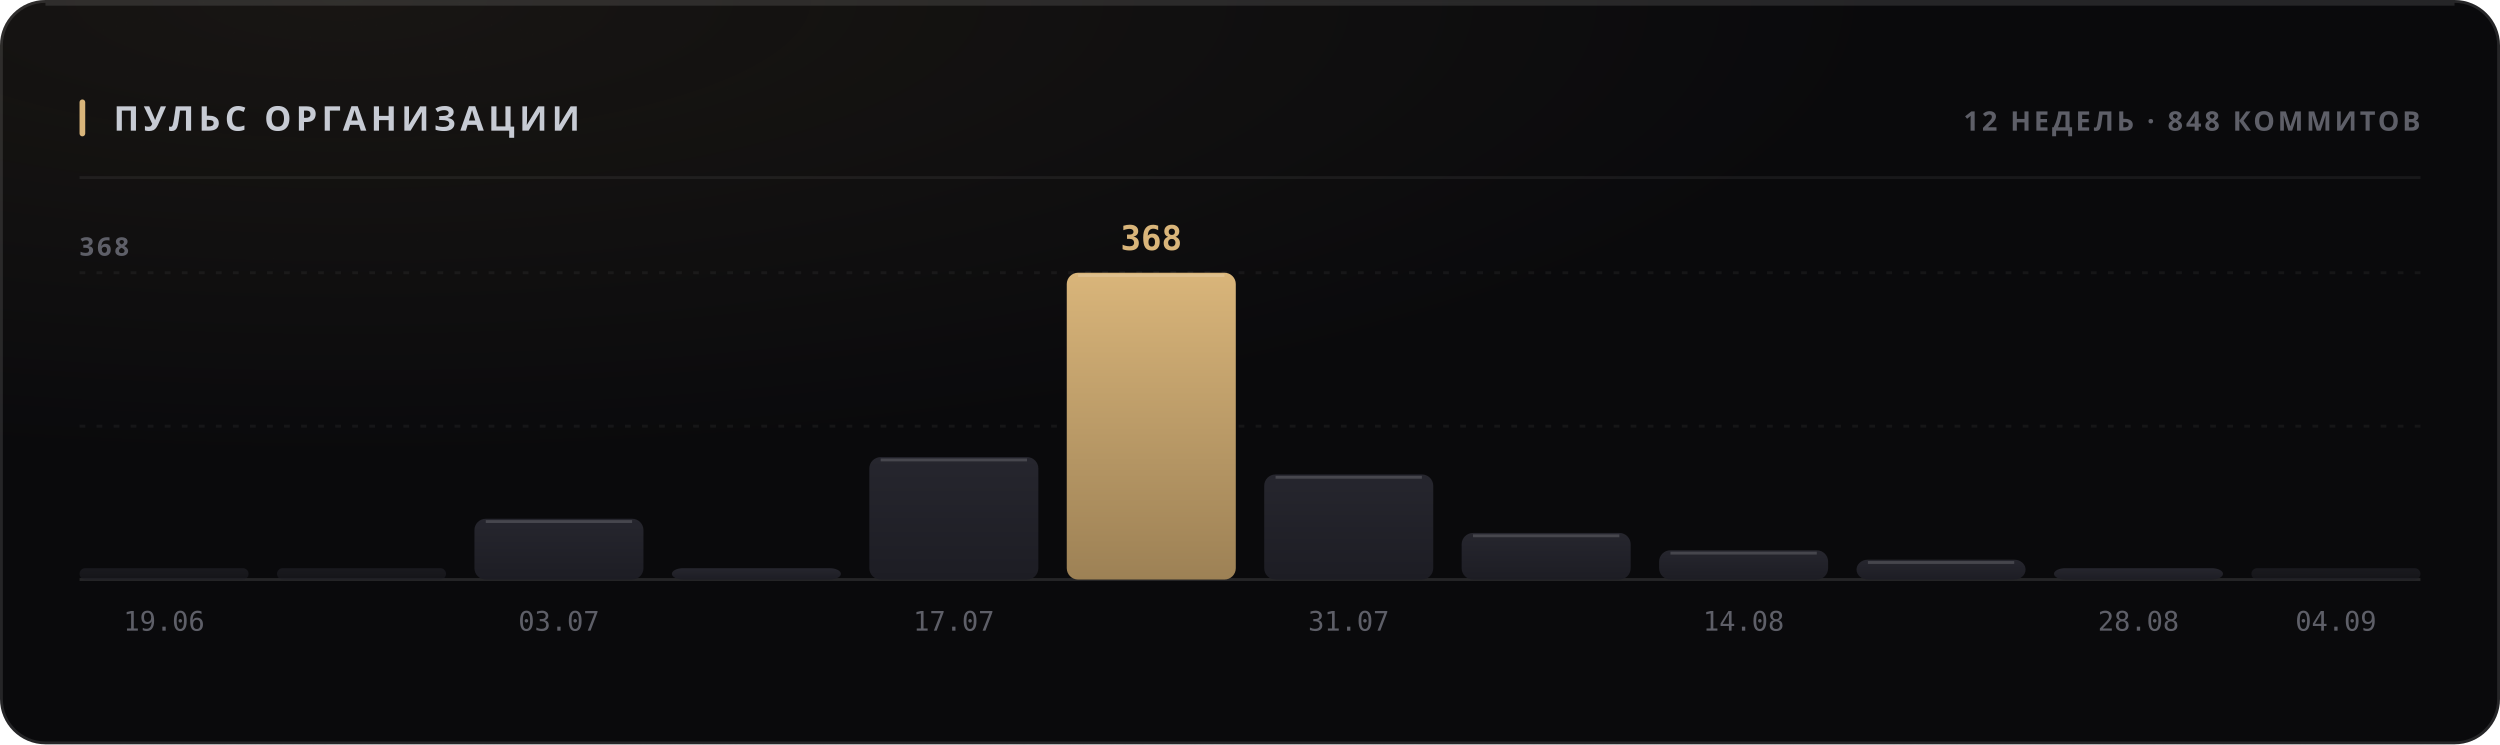
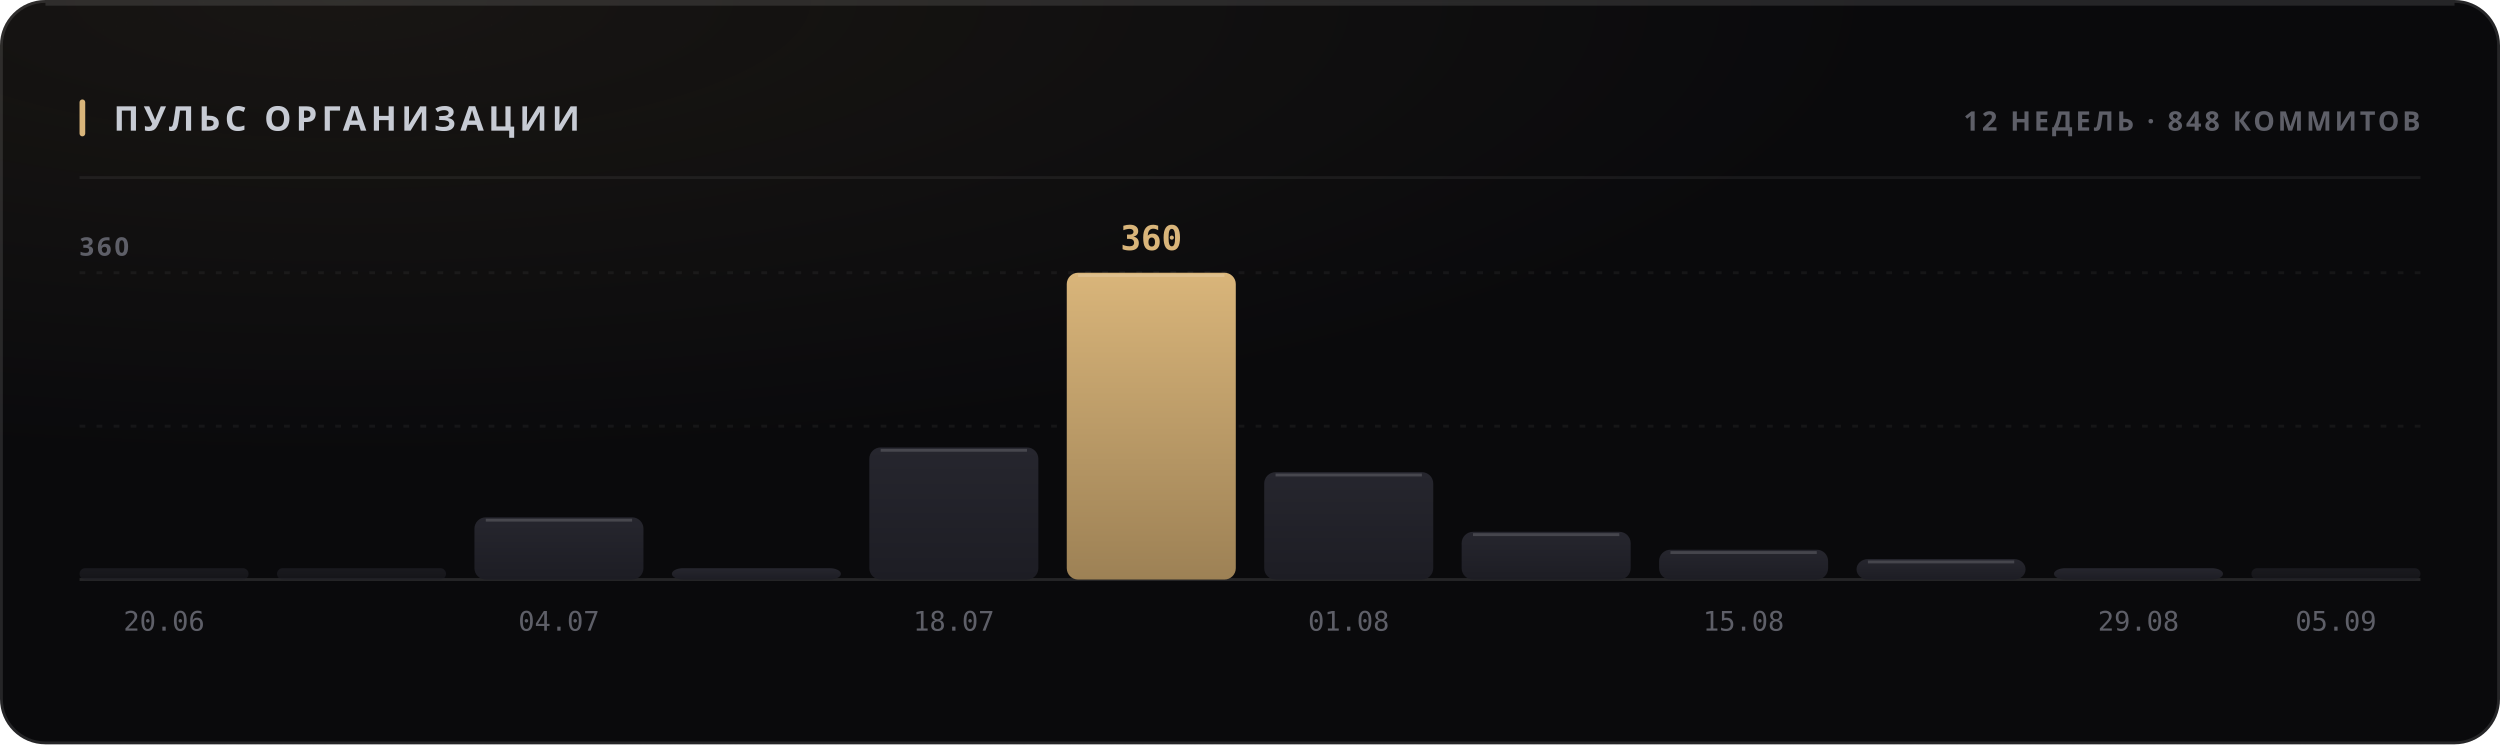
<svg xmlns="http://www.w3.org/2000/svg" width="880" height="262" viewBox="0 0 880 262" role="img">
  <style>
  text { font-family: -apple-system, BlinkMacSystemFont, 'Segoe UI', 'Noto Sans', Helvetica, Arial, sans-serif; }
  .mono { font-family: ui-monospace, 'SF Mono', 'Cascadia Mono', 'DejaVu Sans Mono', Menlo, Consolas, monospace; font-variant-numeric: tabular-nums; }
  .caps { letter-spacing: .1em; text-transform: uppercase; }

  @keyframes sheen  { from { transform: translateX(-120%); } to { transform: translateX(260%); } }
  @keyframes rise   { from { opacity: 0; transform: translateY(6px); } to { opacity: 1; transform: none; } }
  @keyframes slide  { from { opacity: 0; transform: translateX(-8px); } to { opacity: 1; transform: none; } }
  @keyframes grow   { from { transform: scaleY(0); } to { transform: scaleY(1); } }
  @keyframes widen  { from { transform: scaleX(0); } to { transform: scaleX(1); } }
  @keyframes draw   { from { stroke-dashoffset: 200; } to { stroke-dashoffset: 0; } }

  .sheen { animation: sheen 5.5s cubic-bezier(.45,0,.2,1) infinite; }
  .rise  { animation: rise .5s cubic-bezier(.16,1,.3,1) both; }
  .slide { animation: slide .42s cubic-bezier(.16,1,.3,1) both; }
  .bar   { transform-box: fill-box; transform-origin: 50% 100%;
           animation: grow .62s cubic-bezier(.16,1,.3,1) both; }
  .fill  { transform-box: fill-box; transform-origin: 0% 50%;
           animation: widen .8s cubic-bezier(.16,1,.3,1) both; }
  /* The hidden start state lives in the keyframes, never in the static rule.
     A renderer that ignores CSS animations then falls back to the FINISHED
     state — a drawn line, visible text — instead of an empty panel. */
  .spark { stroke-dasharray: 200;
           animation: draw 1.1s cubic-bezier(.16,1,.3,1) both; }

  @media (prefers-reduced-motion: reduce) {
    .sheen { animation: none; opacity: 0; }
    .rise, .slide, .bar, .fill, .spark { animation: none; opacity: 1; transform: none;
                                         stroke-dashoffset: 0; }
  }</style>
  <defs>
    <filter id="grain1" x="0" y="0" width="100%" height="100%">
      <feTurbulence type="fractalNoise" baseFrequency="0.82" numOctaves="3" stitchTiles="stitch" />
      <feColorMatrix type="saturate" values="0" />
    </filter>
    <radialGradient id="wash2" cx="14%" cy="0%" r="62%">
      <stop offset="0%" stop-color="#d9b57a" stop-opacity="0.07" />
      <stop offset="100%" stop-color="#d9b57a" stop-opacity="0" />
    </radialGradient>
    <linearGradient id="barfill3" x1="0" y1="0" x2="0" y2="1">
      <stop offset="0%" stop-color="#26262e" />
      <stop offset="100%" stop-color="#1d1d24" />
    </linearGradient>
    <linearGradient id="barfill4" x1="0" y1="0" x2="0" y2="1">
      <stop offset="0%" stop-color="#26262e" />
      <stop offset="100%" stop-color="#1d1d24" />
    </linearGradient>
    <linearGradient id="barfill5" x1="0" y1="0" x2="0" y2="1">
      <stop offset="0%" stop-color="#26262e" />
      <stop offset="100%" stop-color="#1d1d24" />
    </linearGradient>
    <linearGradient id="barfill6" x1="0" y1="0" x2="0" y2="1">
      <stop offset="0%" stop-color="#26262e" />
      <stop offset="100%" stop-color="#1d1d24" />
    </linearGradient>
    <linearGradient id="barfill7" x1="0" y1="0" x2="0" y2="1">
      <stop offset="0%" stop-color="#26262e" />
      <stop offset="100%" stop-color="#1d1d24" />
    </linearGradient>
    <linearGradient id="barfill8" x1="0" y1="0" x2="0" y2="1">
      <stop offset="0%" stop-color="#d9b57a" />
      <stop offset="100%" stop-color="#9d8155" />
    </linearGradient>
    <linearGradient id="barfill9" x1="0" y1="0" x2="0" y2="1">
      <stop offset="0%" stop-color="#26262e" />
      <stop offset="100%" stop-color="#1d1d24" />
    </linearGradient>
    <linearGradient id="barfill10" x1="0" y1="0" x2="0" y2="1">
      <stop offset="0%" stop-color="#26262e" />
      <stop offset="100%" stop-color="#1d1d24" />
    </linearGradient>
    <linearGradient id="barfill11" x1="0" y1="0" x2="0" y2="1">
      <stop offset="0%" stop-color="#26262e" />
      <stop offset="100%" stop-color="#1d1d24" />
    </linearGradient>
    <linearGradient id="barfill12" x1="0" y1="0" x2="0" y2="1">
      <stop offset="0%" stop-color="#26262e" />
      <stop offset="100%" stop-color="#1d1d24" />
    </linearGradient>
    <linearGradient id="barfill13" x1="0" y1="0" x2="0" y2="1">
      <stop offset="0%" stop-color="#26262e" />
      <stop offset="100%" stop-color="#1d1d24" />
    </linearGradient>
    <linearGradient id="barfill14" x1="0" y1="0" x2="0" y2="1">
      <stop offset="0%" stop-color="#26262e" />
      <stop offset="100%" stop-color="#1d1d24" />
    </linearGradient>
  </defs>
  <rect width="880" height="262" rx="16" fill="#0a0a0c" />
  <rect width="880" height="262" rx="16" fill="url(#wash2)" />
  <rect width="880" height="262" rx="16" filter="url(#grain1)" opacity="0.05" style="mix-blend-mode:overlay" />
  <rect x=".5" y=".5" width="879" height="261" rx="15.5" fill="none" stroke="rgba(255,255,255,0.11)" />
  <path d="M16 1.5 H864" stroke="rgba(255,255,255,0.112)" stroke-width="1" fill="none" />
  <rect x="28" y="35" width="2" height="13" rx="1" fill="#d9b57a" />
  <text x="40" y="46" font-size="12" font-weight="700" fill="#c7cbd4" letter-spacing="0.13em">ПУЛЬС ОРГАНИЗАЦИИ</text>
  <text x="852" y="46" font-size="9.5" font-weight="600" fill="#5e5f68" text-anchor="end" letter-spacing="0.11em">12 НЕДЕЛЬ · 848 КОММИТОВ</text>
  <path d="M28 62.5 H852" stroke="rgba(255,255,255,0.06)" stroke-width="1" />
  <path d="M28 150.0 H852" stroke="rgba(255,255,255,0.05)" stroke-width="1" stroke-dasharray="2 4" />
  <path d="M28 96.0 H852" stroke="rgba(255,255,255,0.05)" stroke-width="1" stroke-dasharray="2 4" />
  <path d="M28 204 H852" stroke="rgba(255,255,255,0.11)" stroke-width="1" />
-   <text x="28" y="90" font-size="9" font-weight="600" fill="#5e5f68" letter-spacing="0.11em">368</text>
+   <text x="28" y="90" font-size="9" font-weight="600" fill="#5e5f68" letter-spacing="0.11em">360</text>
  <rect class="bar" x="28.0" y="200.0" width="59.5" height="4.0" rx="2" fill="url(#barfill3)" opacity="0.55" style="animation-delay:0s" />
-   <text x="57.75" y="222" font-size="9.5" font-weight="400" fill="#5e5f68" text-anchor="middle" class="mono">19.06</text>
+   <text x="57.75" y="222" font-size="9.5" font-weight="400" fill="#5e5f68" text-anchor="middle" class="mono">20.06</text>
  <rect class="bar" x="97.5" y="200.0" width="59.5" height="4.0" rx="2" fill="url(#barfill4)" opacity="0.55" style="animation-delay:0.038s" />
-   <rect class="bar" x="167.0" y="182.6" width="59.5" height="21.4" rx="4" fill="url(#barfill5)" opacity="1" style="animation-delay:0.076s" />
-   <path d="M171.0 183.6 H222.5" stroke="rgba(255,255,255,0.154)" stroke-width="1" />
-   <text x="196.75" y="222" font-size="9.5" font-weight="400" fill="#5e5f68" text-anchor="middle" class="mono">03.07</text>
+   <rect class="bar" x="167.0" y="182.1" width="59.5" height="21.9" rx="4" fill="url(#barfill5)" opacity="1" style="animation-delay:0.076s" />
+   <path d="M171.0 183.1 H222.5" stroke="rgba(255,255,255,0.154)" stroke-width="1" />
+   <text x="196.75" y="222" font-size="9.5" font-weight="400" fill="#5e5f68" text-anchor="middle" class="mono">04.07</text>
  <rect class="bar" x="236.5" y="200.0" width="59.5" height="4.0" rx="4" fill="url(#barfill6)" opacity="1" style="animation-delay:0.114s" />
-   <rect class="bar" x="306.0" y="160.9" width="59.5" height="43.1" rx="4" fill="url(#barfill7)" opacity="1" style="animation-delay:0.152s" />
-   <path d="M310.0 161.9 H361.5" stroke="rgba(255,255,255,0.154)" stroke-width="1" />
-   <text x="335.75" y="222" font-size="9.5" font-weight="400" fill="#5e5f68" text-anchor="middle" class="mono">17.07</text>
+   <rect class="bar" x="306.0" y="157.5" width="59.5" height="46.5" rx="4" fill="url(#barfill7)" opacity="1" style="animation-delay:0.152s" />
+   <path d="M310.0 158.5 H361.5" stroke="rgba(255,255,255,0.154)" stroke-width="1" />
+   <text x="335.75" y="222" font-size="9.5" font-weight="400" fill="#5e5f68" text-anchor="middle" class="mono">18.07</text>
  <rect class="bar" x="375.5" y="96.0" width="59.5" height="108.0" rx="4" fill="url(#barfill8)" opacity="1" style="animation-delay:0.19s" />
  <path d="M379.5 97.0 H431.0" stroke="rgba(255,255,255,0.154)" stroke-width="1" />
-   <text x="405.25" y="88" font-size="12" font-weight="700" fill="#d9b57a" text-anchor="middle" class="mono rise" opacity="1">368</text>
-   <rect class="bar" x="445.0" y="167.0" width="59.5" height="37.0" rx="4" fill="url(#barfill9)" opacity="1" style="animation-delay:0.228s" />
-   <path d="M449.0 168.0 H500.5" stroke="rgba(255,255,255,0.154)" stroke-width="1" />
-   <text x="474.75" y="222" font-size="9.5" font-weight="400" fill="#5e5f68" text-anchor="middle" class="mono">31.07</text>
-   <rect class="bar" x="514.5" y="187.6" width="59.5" height="16.4" rx="4" fill="url(#barfill10)" opacity="1" style="animation-delay:0.266s" />
-   <path d="M518.5 188.6 H570.0" stroke="rgba(255,255,255,0.154)" stroke-width="1" />
-   <rect class="bar" x="584.0" y="193.7" width="59.5" height="10.3" rx="4" fill="url(#barfill11)" opacity="1" style="animation-delay:0.304s" />
-   <path d="M588.0 194.7 H639.5" stroke="rgba(255,255,255,0.154)" stroke-width="1" />
-   <text x="613.75" y="222" font-size="9.5" font-weight="400" fill="#5e5f68" text-anchor="middle" class="mono">14.08</text>
-   <rect class="bar" x="653.5" y="197.0" width="59.5" height="7.0" rx="4" fill="url(#barfill12)" opacity="1" style="animation-delay:0.342s" />
-   <path d="M657.5 198.0 H709.0" stroke="rgba(255,255,255,0.154)" stroke-width="1" />
+   <text x="405.25" y="88" font-size="12" font-weight="700" fill="#d9b57a" text-anchor="middle" class="mono rise" opacity="1">360</text>
+   <rect class="bar" x="445.0" y="166.2" width="59.5" height="37.8" rx="4" fill="url(#barfill9)" opacity="1" style="animation-delay:0.228s" />
+   <path d="M449.0 167.2 H500.5" stroke="rgba(255,255,255,0.154)" stroke-width="1" />
+   <text x="474.75" y="222" font-size="9.5" font-weight="400" fill="#5e5f68" text-anchor="middle" class="mono">01.08</text>
+   <rect class="bar" x="514.5" y="187.2" width="59.5" height="16.8" rx="4" fill="url(#barfill10)" opacity="1" style="animation-delay:0.266s" />
+   <path d="M518.5 188.2 H570.0" stroke="rgba(255,255,255,0.154)" stroke-width="1" />
+   <rect class="bar" x="584.0" y="193.5" width="59.5" height="10.5" rx="4" fill="url(#barfill11)" opacity="1" style="animation-delay:0.304s" />
+   <path d="M588.0 194.5 H639.5" stroke="rgba(255,255,255,0.154)" stroke-width="1" />
+   <text x="613.75" y="222" font-size="9.5" font-weight="400" fill="#5e5f68" text-anchor="middle" class="mono">15.08</text>
+   <rect class="bar" x="653.5" y="196.8" width="59.5" height="7.2" rx="4" fill="url(#barfill12)" opacity="1" style="animation-delay:0.342s" />
+   <path d="M657.5 197.8 H709.0" stroke="rgba(255,255,255,0.154)" stroke-width="1" />
  <rect class="bar" x="723.0" y="200.0" width="59.5" height="4.0" rx="4" fill="url(#barfill13)" opacity="1" style="animation-delay:0.38s" />
-   <text x="752.75" y="222" font-size="9.5" font-weight="400" fill="#5e5f68" text-anchor="middle" class="mono">28.08</text>
+   <text x="752.75" y="222" font-size="9.5" font-weight="400" fill="#5e5f68" text-anchor="middle" class="mono">29.08</text>
  <rect class="bar" x="792.5" y="200.0" width="59.5" height="4.0" rx="2" fill="url(#barfill14)" opacity="0.55" style="animation-delay:0.418s" />
-   <text x="822.25" y="222" font-size="9.5" font-weight="400" fill="#5e5f68" text-anchor="middle" class="mono">04.09</text>
+   <text x="822.25" y="222" font-size="9.5" font-weight="400" fill="#5e5f68" text-anchor="middle" class="mono">05.09</text>
</svg>
